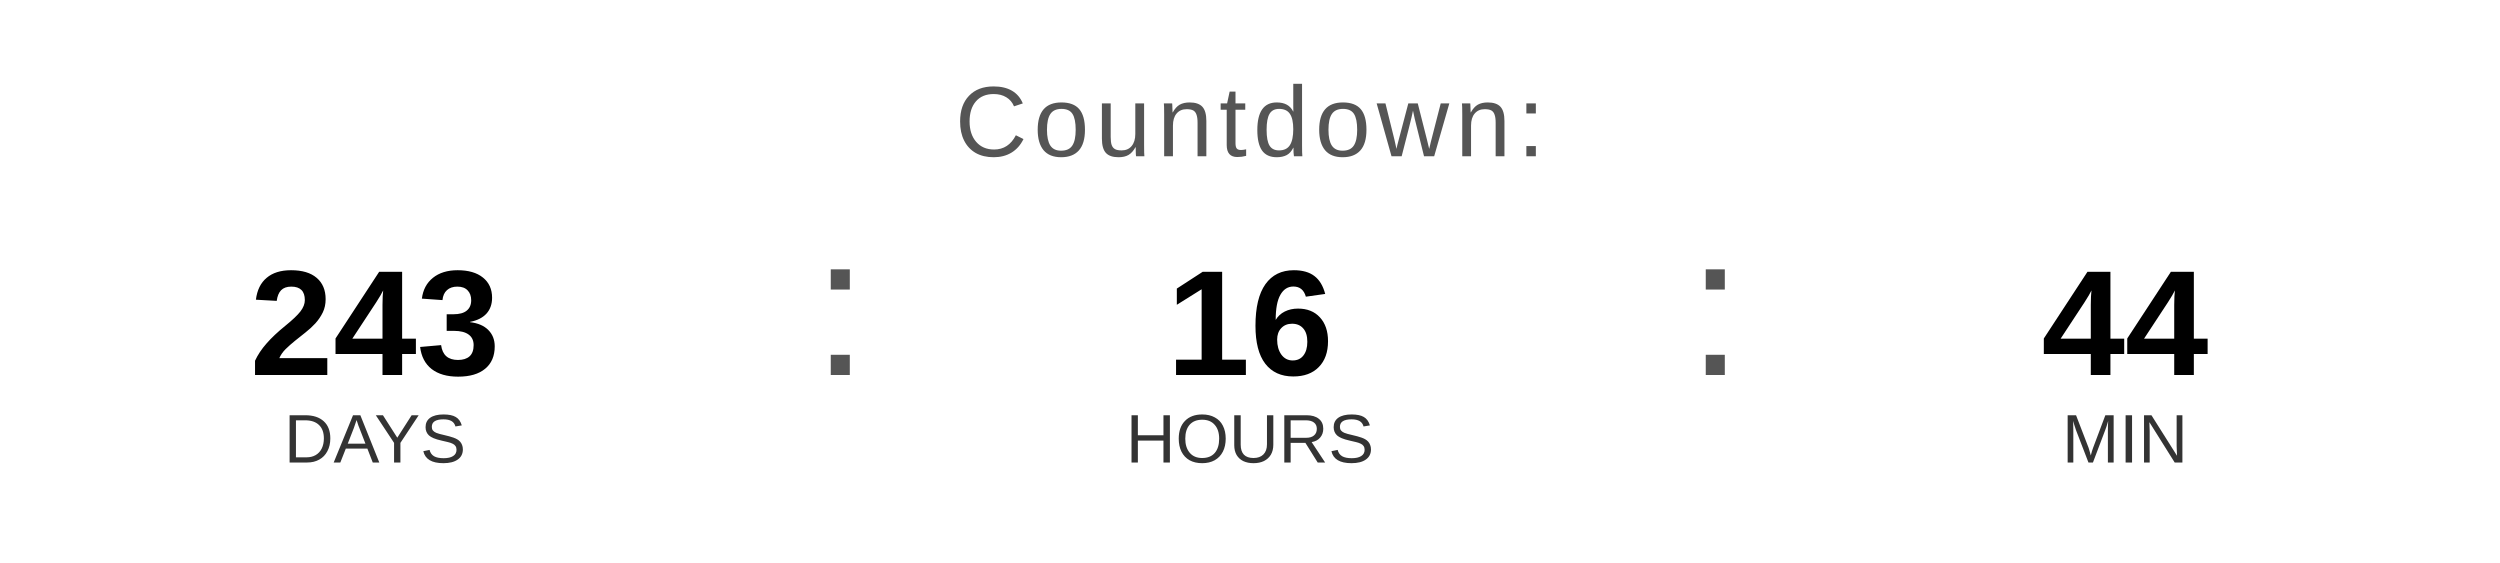
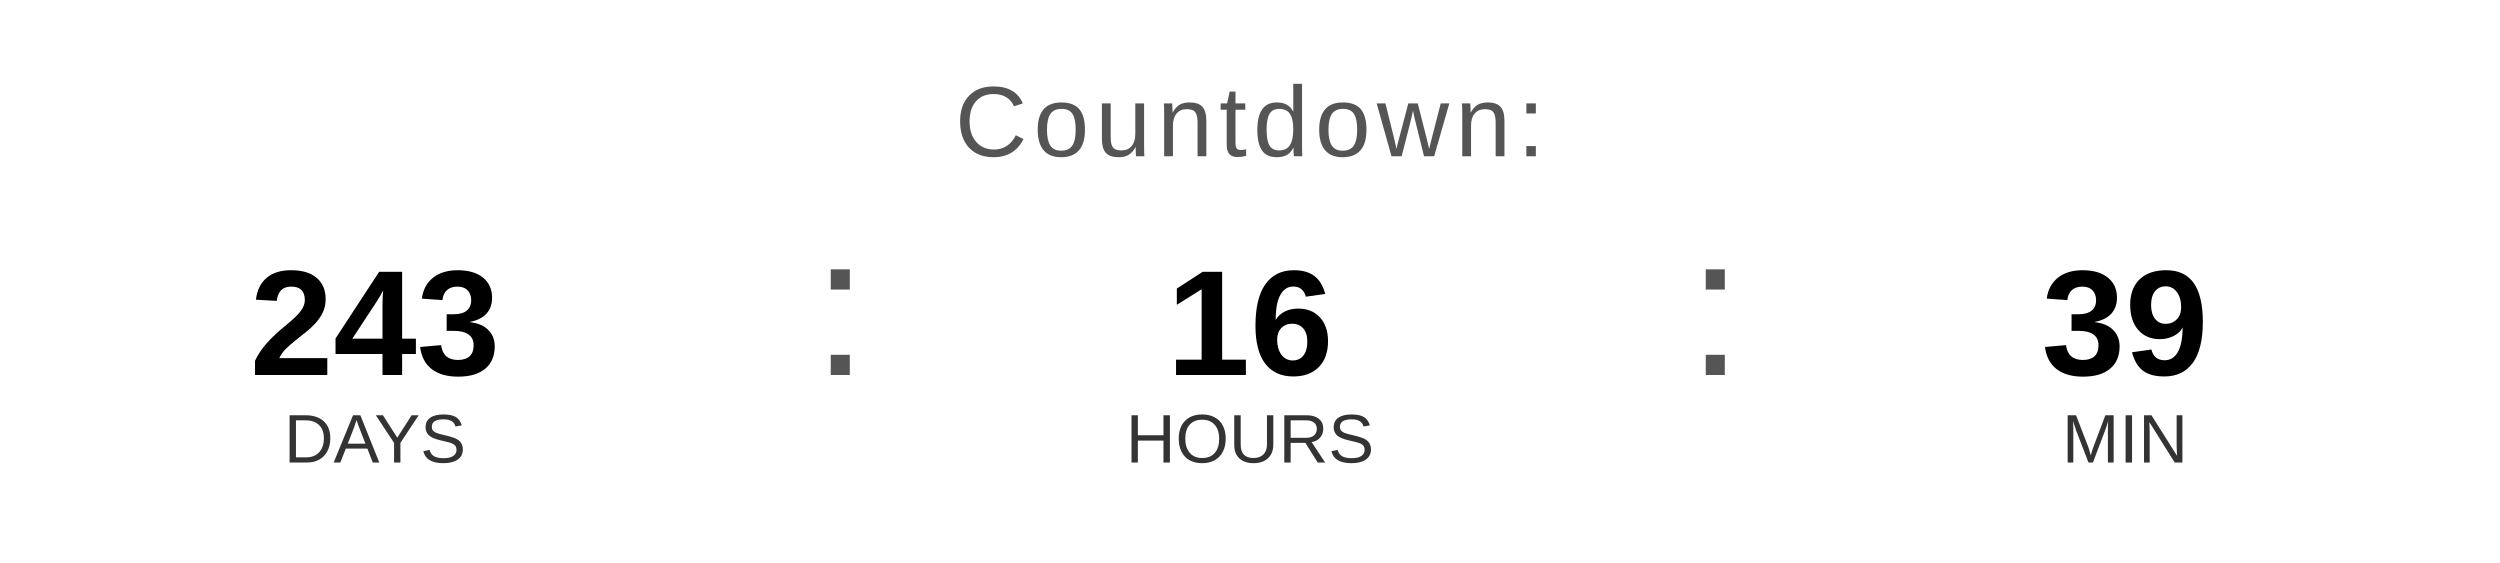
<svg xmlns="http://www.w3.org/2000/svg" width="400" height="90" viewBox="0 0 400 90">
  <text x="200" y="25" font-family="Arial, Helvetica, sans-serif" font-size="16" fill="#555555" text-anchor="middle" letter-spacing="1">
    Countdown:
  </text>
  <text x="60" y="60" font-family="Arial, Helvetica, sans-serif" font-size="24" font-weight="bold" fill="#000000" text-anchor="middle">243</text>
  <text x="60" y="74" font-family="Arial, Helvetica, sans-serif" font-size="11" fill="#333333" text-anchor="middle">DAYS</text>
  <text x="130" y="60" font-family="Arial, sans-serif" font-size="32" fill="#555555">:</text>
  <text x="200" y="60" font-family="Arial, Helvetica, sans-serif" font-size="24" font-weight="bold" fill="#000000" text-anchor="middle">16</text>
  <text x="200" y="74" font-family="Arial, Helvetica, sans-serif" font-size="11" fill="#333333" text-anchor="middle">HOURS</text>
  <text x="270" y="60" font-family="Arial, sans-serif" font-size="32" fill="#555555">:</text>
-   <text x="340" y="60" font-family="Arial, Helvetica, sans-serif" font-size="24" font-weight="bold" fill="#000000" text-anchor="middle">44</text>
+   <text x="340" y="60" font-family="Arial, Helvetica, sans-serif" font-size="24" font-weight="bold" fill="#000000" text-anchor="middle">39</text>
  <text x="340" y="74" font-family="Arial, Helvetica, sans-serif" font-size="11" fill="#333333" text-anchor="middle">MIN</text>
</svg>
